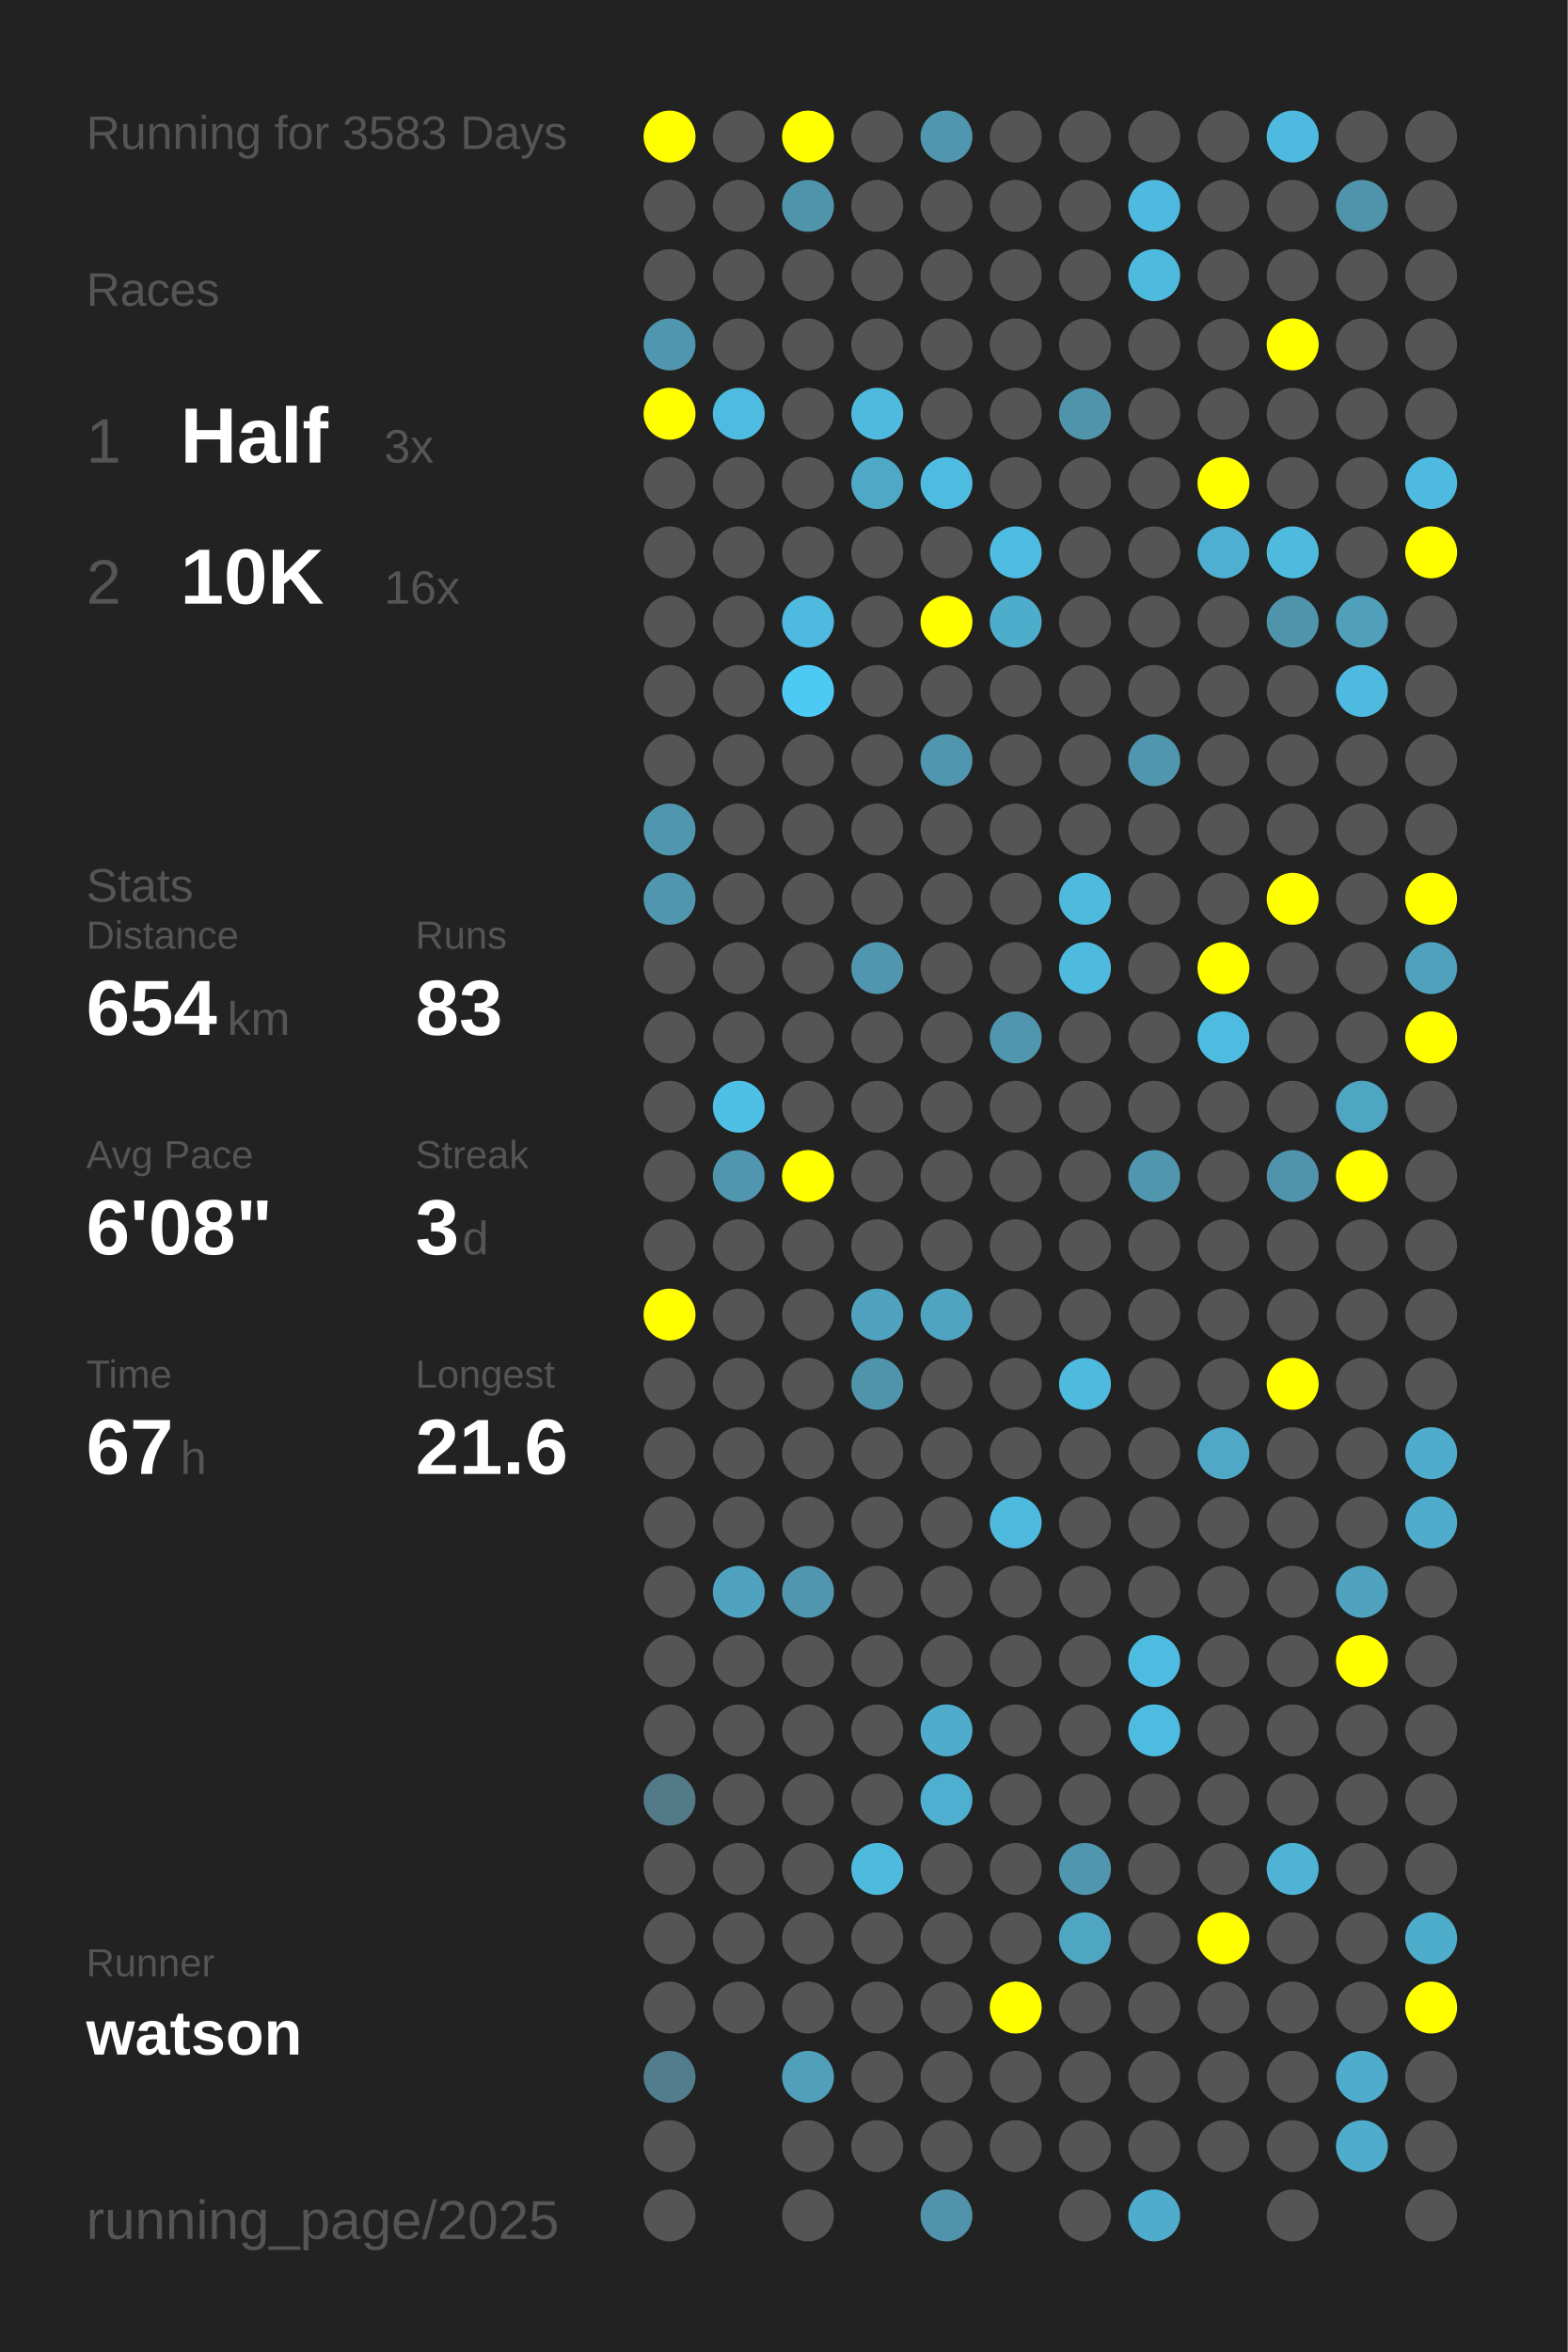
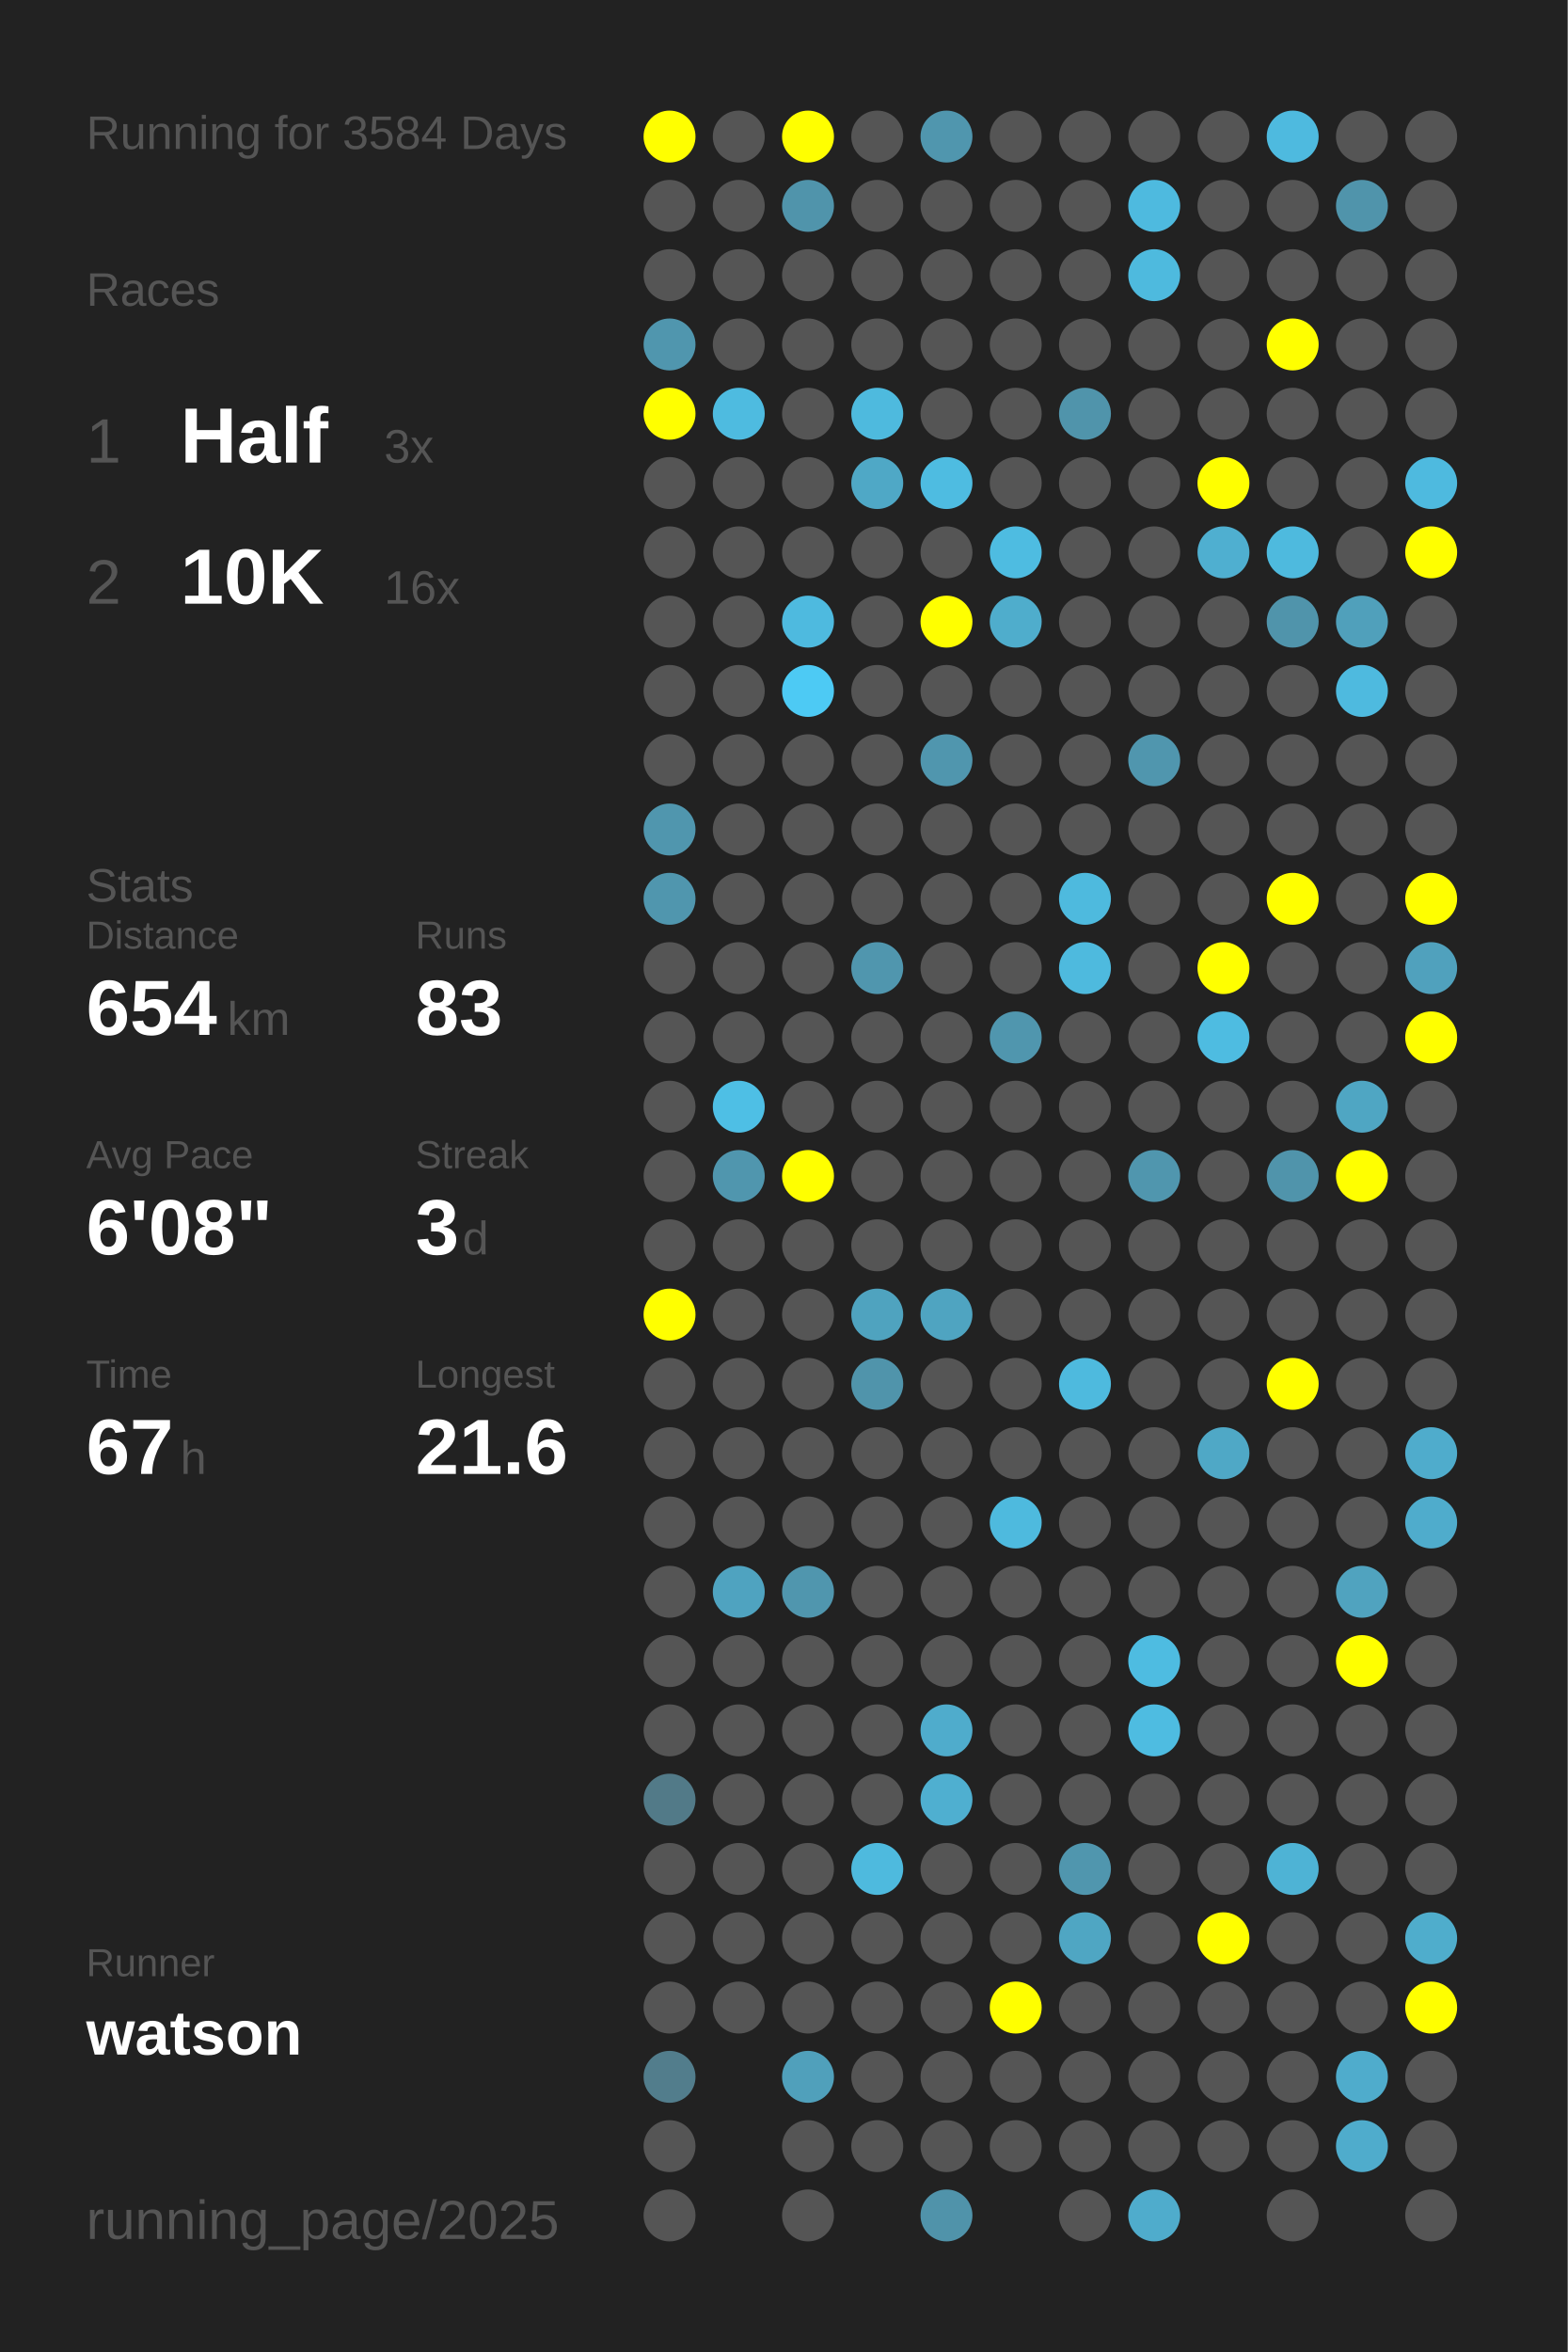
<svg xmlns="http://www.w3.org/2000/svg" baseProfile="full" height="300mm" version="1.1" viewBox="0,0,200,300" width="200mm">
  <defs />
  <rect fill="#222222" height="300" width="200" x="0" y="0" />
-   <text fill="#555555" style="font-size:6px; font-family:Arial;" x="11" y="19">Running for 3583 Days</text>
+   <text fill="#555555" style="font-size:6px; font-family:Arial;" x="11" y="19">Running for 3584 Days</text>
  <text fill="#555555" style="font-size:6px; font-family:Arial;" x="11" y="39">Races</text>
  <text fill="#555555" style="font-size:8px; font-family:Arial;" x="11" y="59">1</text>
  <text fill="#FFFFFF" style="font-size:10px; font-family:Arial; font-weight:bold;" x="23" y="59">Half</text>
  <text fill="#555555" style="font-size:6px; font-family:Arial;" x="49" y="59">3x</text>
  <text fill="#555555" style="font-size:8px; font-family:Arial;" x="11" y="77">2</text>
  <text fill="#FFFFFF" style="font-size:10px; font-family:Arial; font-weight:bold;" x="23" y="77">10K</text>
  <text fill="#555555" style="font-size:6px; font-family:Arial;" x="49" y="77">16x</text>
  <text fill="#555555" style="font-size:6px; font-family:Arial;" x="11" y="115">Stats</text>
  <text fill="#555555" style="font-size:5px; font-family:Arial;" x="11" y="121">Distance</text>
  <text fill="#FFFFFF" style="font-size:10px; font-family:Arial; font-weight:bold;" x="11" y="132">654</text>
  <text fill="#555555" style="font-size:6px; font-family:Arial;" x="29" y="132">km</text>
  <text fill="#555555" style="font-size:5px; font-family:Arial;" x="53" y="121">Runs</text>
  <text fill="#FFFFFF" style="font-size:10px; font-family:Arial; font-weight:bold;" x="53" y="132">83</text>
  <text fill="#555555" style="font-size:5px; font-family:Arial;" x="11" y="149">Avg Pace</text>
  <text fill="#FFFFFF" style="font-size:10px; font-family:Arial; font-weight:bold;" x="11" y="160">6'08"</text>
  <text fill="#555555" style="font-size:5px; font-family:Arial;" x="53" y="149">Streak</text>
  <text fill="#FFFFFF" style="font-size:10px; font-family:Arial; font-weight:bold;" x="53" y="160">3</text>
  <text fill="#555555" style="font-size:6px; font-family:Arial;" x="59" y="160">d</text>
  <text fill="#555555" style="font-size:5px; font-family:Arial;" x="11" y="177">Time</text>
  <text fill="#FFFFFF" style="font-size:10px; font-family:Arial; font-weight:bold;" x="11" y="188">67</text>
  <text fill="#555555" style="font-size:6px; font-family:Arial;" x="23" y="188">h</text>
  <text fill="#555555" style="font-size:5px; font-family:Arial;" x="53" y="177">Longest</text>
  <text fill="#FFFFFF" style="font-size:10px; font-family:Arial; font-weight:bold;" x="53" y="188">21.6</text>
  <text fill="#555555" style="font-size:5px; font-family:Arial;" x="11" y="252.065">Runner</text>
  <text fill="#FFFFFF" style="font-size:8px; font-family:Arial; font-weight:bold;" x="11" y="262.065">watson</text>
  <text fill="#555555" style="font-size:7px; font-family:Arial;" x="11" y="285.581">running_page/2025</text>
  <circle cx="85.417" cy="17.419" fill="#FFFF00" r="3.312" />
  <circle cx="85.417" cy="26.258" fill="#555555" r="3.312" />
  <circle cx="85.417" cy="35.097" fill="#555555" r="3.312" />
  <circle cx="85.417" cy="43.935" fill="#5096ae" r="3.312" />
  <circle cx="85.417" cy="52.774" fill="#FFFF00" r="3.312" />
  <circle cx="85.417" cy="61.613" fill="#555555" r="3.312" />
  <circle cx="85.417" cy="70.452" fill="#555555" r="3.312" />
  <circle cx="85.417" cy="79.29" fill="#555555" r="3.312" />
  <circle cx="85.417" cy="88.129" fill="#555555" r="3.312" />
  <circle cx="85.417" cy="96.968" fill="#555555" r="3.312" />
  <circle cx="85.417" cy="105.806" fill="#5096ae" r="3.312" />
  <circle cx="85.417" cy="114.645" fill="#5096ae" r="3.312" />
  <circle cx="85.417" cy="123.484" fill="#555555" r="3.312" />
  <circle cx="85.417" cy="132.323" fill="#555555" r="3.312" />
  <circle cx="85.417" cy="141.161" fill="#555555" r="3.312" />
  <circle cx="85.417" cy="150" fill="#555555" r="3.312" />
  <circle cx="85.417" cy="158.839" fill="#555555" r="3.312" />
  <circle cx="85.417" cy="167.677" fill="#FFFF00" r="3.312" />
  <circle cx="85.417" cy="176.516" fill="#555555" r="3.312" />
  <circle cx="85.417" cy="185.355" fill="#555555" r="3.312" />
  <circle cx="85.417" cy="194.194" fill="#555555" r="3.312" />
  <circle cx="85.417" cy="203.032" fill="#555555" r="3.312" />
  <circle cx="85.417" cy="211.871" fill="#555555" r="3.312" />
  <circle cx="85.417" cy="220.71" fill="#555555" r="3.312" />
  <circle cx="85.417" cy="229.548" fill="#527a88" r="3.312" />
  <circle cx="85.417" cy="238.387" fill="#555555" r="3.312" />
  <circle cx="85.417" cy="247.226" fill="#555555" r="3.312" />
  <circle cx="85.417" cy="256.065" fill="#555555" r="3.312" />
  <circle cx="85.417" cy="264.903" fill="#527d8c" r="3.312" />
  <circle cx="85.417" cy="273.742" fill="#555555" r="3.312" />
  <circle cx="85.417" cy="282.581" fill="#555555" r="3.312" />
  <circle cx="94.25" cy="17.419" fill="#555555" r="3.312" />
  <circle cx="94.25" cy="26.258" fill="#555555" r="3.312" />
  <circle cx="94.25" cy="35.097" fill="#555555" r="3.312" />
  <circle cx="94.25" cy="43.935" fill="#555555" r="3.312" />
  <circle cx="94.25" cy="52.774" fill="#4ebbe0" r="3.312" />
  <circle cx="94.25" cy="61.613" fill="#555555" r="3.312" />
  <circle cx="94.25" cy="70.452" fill="#555555" r="3.312" />
  <circle cx="94.25" cy="79.29" fill="#555555" r="3.312" />
  <circle cx="94.25" cy="88.129" fill="#555555" r="3.312" />
  <circle cx="94.25" cy="96.968" fill="#555555" r="3.312" />
  <circle cx="94.25" cy="105.806" fill="#555555" r="3.312" />
  <circle cx="94.25" cy="114.645" fill="#555555" r="3.312" />
  <circle cx="94.25" cy="123.484" fill="#555555" r="3.312" />
  <circle cx="94.25" cy="132.323" fill="#555555" r="3.312" />
  <circle cx="94.25" cy="141.161" fill="#4ebfe5" r="3.312" />
  <circle cx="94.25" cy="150" fill="#5096ae" r="3.312" />
  <circle cx="94.25" cy="158.839" fill="#555555" r="3.312" />
  <circle cx="94.25" cy="167.677" fill="#555555" r="3.312" />
  <circle cx="94.25" cy="176.516" fill="#555555" r="3.312" />
  <circle cx="94.25" cy="185.355" fill="#555555" r="3.312" />
  <circle cx="94.25" cy="194.194" fill="#555555" r="3.312" />
  <circle cx="94.25" cy="203.032" fill="#4fa3c0" r="3.312" />
  <circle cx="94.25" cy="211.871" fill="#555555" r="3.312" />
  <circle cx="94.25" cy="220.71" fill="#555555" r="3.312" />
  <circle cx="94.25" cy="229.548" fill="#555555" r="3.312" />
  <circle cx="94.25" cy="238.387" fill="#555555" r="3.312" />
  <circle cx="94.25" cy="247.226" fill="#555555" r="3.312" />
  <circle cx="94.25" cy="256.065" fill="#555555" r="3.312" />
  <circle cx="103.083" cy="17.419" fill="#FFFF00" r="3.312" />
  <circle cx="103.083" cy="26.258" fill="#5094ab" r="3.312" />
  <circle cx="103.083" cy="35.097" fill="#555555" r="3.312" />
  <circle cx="103.083" cy="43.935" fill="#555555" r="3.312" />
  <circle cx="103.083" cy="52.774" fill="#555555" r="3.312" />
  <circle cx="103.083" cy="61.613" fill="#555555" r="3.312" />
  <circle cx="103.083" cy="70.452" fill="#555555" r="3.312" />
  <circle cx="103.083" cy="79.29" fill="#4ebadf" r="3.312" />
  <circle cx="103.083" cy="88.129" fill="#4dcaf4" r="3.312" />
  <circle cx="103.083" cy="96.968" fill="#555555" r="3.312" />
  <circle cx="103.083" cy="105.806" fill="#555555" r="3.312" />
  <circle cx="103.083" cy="114.645" fill="#555555" r="3.312" />
  <circle cx="103.083" cy="123.484" fill="#555555" r="3.312" />
  <circle cx="103.083" cy="132.323" fill="#555555" r="3.312" />
  <circle cx="103.083" cy="141.161" fill="#555555" r="3.312" />
  <circle cx="103.083" cy="150" fill="#FFFF00" r="3.312" />
  <circle cx="103.083" cy="158.839" fill="#555555" r="3.312" />
  <circle cx="103.083" cy="167.677" fill="#555555" r="3.312" />
  <circle cx="103.083" cy="176.516" fill="#555555" r="3.312" />
  <circle cx="103.083" cy="185.355" fill="#555555" r="3.312" />
  <circle cx="103.083" cy="194.194" fill="#555555" r="3.312" />
  <circle cx="103.083" cy="203.032" fill="#5096ae" r="3.312" />
  <circle cx="103.083" cy="211.871" fill="#555555" r="3.312" />
  <circle cx="103.083" cy="220.71" fill="#555555" r="3.312" />
  <circle cx="103.083" cy="229.548" fill="#555555" r="3.312" />
  <circle cx="103.083" cy="238.387" fill="#555555" r="3.312" />
  <circle cx="103.083" cy="247.226" fill="#555555" r="3.312" />
  <circle cx="103.083" cy="256.065" fill="#555555" r="3.312" />
  <circle cx="103.083" cy="264.903" fill="#50a0bb" r="3.312" />
  <circle cx="103.083" cy="273.742" fill="#555555" r="3.312" />
  <circle cx="103.083" cy="282.581" fill="#555555" r="3.312" />
  <circle cx="111.917" cy="17.419" fill="#555555" r="3.312" />
  <circle cx="111.917" cy="26.258" fill="#555555" r="3.312" />
  <circle cx="111.917" cy="35.097" fill="#555555" r="3.312" />
  <circle cx="111.917" cy="43.935" fill="#555555" r="3.312" />
  <circle cx="111.917" cy="52.774" fill="#4ebade" r="3.312" />
  <circle cx="111.917" cy="61.613" fill="#4fa8c6" r="3.312" />
  <circle cx="111.917" cy="70.452" fill="#555555" r="3.312" />
  <circle cx="111.917" cy="79.29" fill="#555555" r="3.312" />
  <circle cx="111.917" cy="88.129" fill="#555555" r="3.312" />
  <circle cx="111.917" cy="96.968" fill="#555555" r="3.312" />
  <circle cx="111.917" cy="105.806" fill="#555555" r="3.312" />
  <circle cx="111.917" cy="114.645" fill="#555555" r="3.312" />
  <circle cx="111.917" cy="123.484" fill="#5096ae" r="3.312" />
  <circle cx="111.917" cy="132.323" fill="#555555" r="3.312" />
  <circle cx="111.917" cy="141.161" fill="#555555" r="3.312" />
  <circle cx="111.917" cy="150" fill="#555555" r="3.312" />
  <circle cx="111.917" cy="158.839" fill="#555555" r="3.312" />
  <circle cx="111.917" cy="167.677" fill="#4fa3bf" r="3.312" />
  <circle cx="111.917" cy="176.516" fill="#5094ab" r="3.312" />
  <circle cx="111.917" cy="185.355" fill="#555555" r="3.312" />
  <circle cx="111.917" cy="194.194" fill="#555555" r="3.312" />
  <circle cx="111.917" cy="203.032" fill="#555555" r="3.312" />
  <circle cx="111.917" cy="211.871" fill="#555555" r="3.312" />
  <circle cx="111.917" cy="220.71" fill="#555555" r="3.312" />
  <circle cx="111.917" cy="229.548" fill="#555555" r="3.312" />
  <circle cx="111.917" cy="238.387" fill="#4ebade" r="3.312" />
  <circle cx="111.917" cy="247.226" fill="#555555" r="3.312" />
  <circle cx="111.917" cy="256.065" fill="#555555" r="3.312" />
  <circle cx="111.917" cy="264.903" fill="#555555" r="3.312" />
  <circle cx="111.917" cy="273.742" fill="#555555" r="3.312" />
  <circle cx="120.75" cy="17.419" fill="#5096ae" r="3.312" />
  <circle cx="120.75" cy="26.258" fill="#555555" r="3.312" />
  <circle cx="120.75" cy="35.097" fill="#555555" r="3.312" />
  <circle cx="120.75" cy="43.935" fill="#555555" r="3.312" />
  <circle cx="120.75" cy="52.774" fill="#555555" r="3.312" />
  <circle cx="120.75" cy="61.613" fill="#4ebce1" r="3.312" />
  <circle cx="120.75" cy="70.452" fill="#555555" r="3.312" />
  <circle cx="120.75" cy="79.29" fill="#FFFF00" r="3.312" />
  <circle cx="120.75" cy="88.129" fill="#555555" r="3.312" />
  <circle cx="120.75" cy="96.968" fill="#5096ae" r="3.312" />
  <circle cx="120.75" cy="105.806" fill="#555555" r="3.312" />
  <circle cx="120.75" cy="114.645" fill="#555555" r="3.312" />
  <circle cx="120.75" cy="123.484" fill="#555555" r="3.312" />
  <circle cx="120.75" cy="132.323" fill="#555555" r="3.312" />
  <circle cx="120.75" cy="141.161" fill="#555555" r="3.312" />
  <circle cx="120.75" cy="150" fill="#555555" r="3.312" />
  <circle cx="120.75" cy="158.839" fill="#555555" r="3.312" />
  <circle cx="120.75" cy="167.677" fill="#4fa4c1" r="3.312" />
  <circle cx="120.75" cy="176.516" fill="#555555" r="3.312" />
  <circle cx="120.75" cy="185.355" fill="#555555" r="3.312" />
  <circle cx="120.75" cy="194.194" fill="#555555" r="3.312" />
  <circle cx="120.75" cy="203.032" fill="#555555" r="3.312" />
  <circle cx="120.75" cy="211.871" fill="#555555" r="3.312" />
  <circle cx="120.75" cy="220.71" fill="#4faccc" r="3.312" />
  <circle cx="120.75" cy="229.548" fill="#4fafd0" r="3.312" />
  <circle cx="120.75" cy="238.387" fill="#555555" r="3.312" />
  <circle cx="120.75" cy="247.226" fill="#555555" r="3.312" />
  <circle cx="120.75" cy="256.065" fill="#555555" r="3.312" />
  <circle cx="120.75" cy="264.903" fill="#555555" r="3.312" />
  <circle cx="120.75" cy="273.742" fill="#555555" r="3.312" />
  <circle cx="120.75" cy="282.581" fill="#5093aa" r="3.312" />
  <circle cx="129.583" cy="17.419" fill="#555555" r="3.312" />
  <circle cx="129.583" cy="26.258" fill="#555555" r="3.312" />
  <circle cx="129.583" cy="35.097" fill="#555555" r="3.312" />
  <circle cx="129.583" cy="43.935" fill="#555555" r="3.312" />
  <circle cx="129.583" cy="52.774" fill="#555555" r="3.312" />
  <circle cx="129.583" cy="61.613" fill="#555555" r="3.312" />
  <circle cx="129.583" cy="70.452" fill="#4ebce1" r="3.312" />
  <circle cx="129.583" cy="79.29" fill="#4fadcc" r="3.312" />
  <circle cx="129.583" cy="88.129" fill="#555555" r="3.312" />
  <circle cx="129.583" cy="96.968" fill="#555555" r="3.312" />
  <circle cx="129.583" cy="105.806" fill="#555555" r="3.312" />
  <circle cx="129.583" cy="114.645" fill="#555555" r="3.312" />
  <circle cx="129.583" cy="123.484" fill="#555555" r="3.312" />
  <circle cx="129.583" cy="132.323" fill="#5096ae" r="3.312" />
  <circle cx="129.583" cy="141.161" fill="#555555" r="3.312" />
  <circle cx="129.583" cy="150" fill="#555555" r="3.312" />
  <circle cx="129.583" cy="158.839" fill="#555555" r="3.312" />
  <circle cx="129.583" cy="167.677" fill="#555555" r="3.312" />
  <circle cx="129.583" cy="176.516" fill="#555555" r="3.312" />
  <circle cx="129.583" cy="185.355" fill="#555555" r="3.312" />
  <circle cx="129.583" cy="194.194" fill="#4ebade" r="3.312" />
  <circle cx="129.583" cy="203.032" fill="#555555" r="3.312" />
  <circle cx="129.583" cy="211.871" fill="#555555" r="3.312" />
  <circle cx="129.583" cy="220.71" fill="#555555" r="3.312" />
  <circle cx="129.583" cy="229.548" fill="#555555" r="3.312" />
  <circle cx="129.583" cy="238.387" fill="#555555" r="3.312" />
  <circle cx="129.583" cy="247.226" fill="#555555" r="3.312" />
  <circle cx="129.583" cy="256.065" fill="#FFFF00" r="3.312" />
  <circle cx="129.583" cy="264.903" fill="#555555" r="3.312" />
  <circle cx="129.583" cy="273.742" fill="#555555" r="3.312" />
  <circle cx="138.417" cy="17.419" fill="#555555" r="3.312" />
  <circle cx="138.417" cy="26.258" fill="#555555" r="3.312" />
  <circle cx="138.417" cy="35.097" fill="#555555" r="3.312" />
  <circle cx="138.417" cy="43.935" fill="#555555" r="3.312" />
  <circle cx="138.417" cy="52.774" fill="#5094ab" r="3.312" />
  <circle cx="138.417" cy="61.613" fill="#555555" r="3.312" />
  <circle cx="138.417" cy="70.452" fill="#555555" r="3.312" />
  <circle cx="138.417" cy="79.29" fill="#555555" r="3.312" />
  <circle cx="138.417" cy="88.129" fill="#555555" r="3.312" />
  <circle cx="138.417" cy="96.968" fill="#555555" r="3.312" />
  <circle cx="138.417" cy="105.806" fill="#555555" r="3.312" />
  <circle cx="138.417" cy="114.645" fill="#4ebade" r="3.312" />
  <circle cx="138.417" cy="123.484" fill="#4ebade" r="3.312" />
  <circle cx="138.417" cy="132.323" fill="#555555" r="3.312" />
  <circle cx="138.417" cy="141.161" fill="#555555" r="3.312" />
  <circle cx="138.417" cy="150" fill="#555555" r="3.312" />
  <circle cx="138.417" cy="158.839" fill="#555555" r="3.312" />
  <circle cx="138.417" cy="167.677" fill="#555555" r="3.312" />
  <circle cx="138.417" cy="176.516" fill="#4ebade" r="3.312" />
  <circle cx="138.417" cy="185.355" fill="#555555" r="3.312" />
  <circle cx="138.417" cy="194.194" fill="#555555" r="3.312" />
  <circle cx="138.417" cy="203.032" fill="#555555" r="3.312" />
  <circle cx="138.417" cy="211.871" fill="#555555" r="3.312" />
  <circle cx="138.417" cy="220.71" fill="#555555" r="3.312" />
  <circle cx="138.417" cy="229.548" fill="#555555" r="3.312" />
  <circle cx="138.417" cy="238.387" fill="#5096ae" r="3.312" />
  <circle cx="138.417" cy="247.226" fill="#4fa6c3" r="3.312" />
  <circle cx="138.417" cy="256.065" fill="#555555" r="3.312" />
  <circle cx="138.417" cy="264.903" fill="#555555" r="3.312" />
  <circle cx="138.417" cy="273.742" fill="#555555" r="3.312" />
  <circle cx="138.417" cy="282.581" fill="#555555" r="3.312" />
  <circle cx="147.25" cy="17.419" fill="#555555" r="3.312" />
  <circle cx="147.25" cy="26.258" fill="#4ebadf" r="3.312" />
  <circle cx="147.25" cy="35.097" fill="#4ebade" r="3.312" />
  <circle cx="147.25" cy="43.935" fill="#555555" r="3.312" />
  <circle cx="147.25" cy="52.774" fill="#555555" r="3.312" />
  <circle cx="147.25" cy="61.613" fill="#555555" r="3.312" />
  <circle cx="147.25" cy="70.452" fill="#555555" r="3.312" />
  <circle cx="147.25" cy="79.29" fill="#555555" r="3.312" />
  <circle cx="147.25" cy="88.129" fill="#555555" r="3.312" />
  <circle cx="147.25" cy="96.968" fill="#5096ae" r="3.312" />
  <circle cx="147.25" cy="105.806" fill="#555555" r="3.312" />
  <circle cx="147.25" cy="114.645" fill="#555555" r="3.312" />
  <circle cx="147.25" cy="123.484" fill="#555555" r="3.312" />
  <circle cx="147.25" cy="132.323" fill="#555555" r="3.312" />
  <circle cx="147.25" cy="141.161" fill="#555555" r="3.312" />
  <circle cx="147.25" cy="150" fill="#5096ae" r="3.312" />
  <circle cx="147.25" cy="158.839" fill="#555555" r="3.312" />
  <circle cx="147.25" cy="167.677" fill="#555555" r="3.312" />
  <circle cx="147.25" cy="176.516" fill="#555555" r="3.312" />
  <circle cx="147.25" cy="185.355" fill="#555555" r="3.312" />
  <circle cx="147.25" cy="194.194" fill="#555555" r="3.312" />
  <circle cx="147.25" cy="203.032" fill="#555555" r="3.312" />
  <circle cx="147.25" cy="211.871" fill="#4ebce1" r="3.312" />
  <circle cx="147.25" cy="220.71" fill="#4ebce1" r="3.312" />
  <circle cx="147.25" cy="229.548" fill="#555555" r="3.312" />
  <circle cx="147.25" cy="238.387" fill="#555555" r="3.312" />
  <circle cx="147.25" cy="247.226" fill="#555555" r="3.312" />
  <circle cx="147.25" cy="256.065" fill="#555555" r="3.312" />
  <circle cx="147.25" cy="264.903" fill="#555555" r="3.312" />
  <circle cx="147.25" cy="273.742" fill="#555555" r="3.312" />
  <circle cx="147.25" cy="282.581" fill="#4faccc" r="3.312" />
  <circle cx="156.083" cy="17.419" fill="#555555" r="3.312" />
  <circle cx="156.083" cy="26.258" fill="#555555" r="3.312" />
  <circle cx="156.083" cy="35.097" fill="#555555" r="3.312" />
  <circle cx="156.083" cy="43.935" fill="#555555" r="3.312" />
  <circle cx="156.083" cy="52.774" fill="#555555" r="3.312" />
  <circle cx="156.083" cy="61.613" fill="#FFFF00" r="3.312" />
  <circle cx="156.083" cy="70.452" fill="#4fafd0" r="3.312" />
  <circle cx="156.083" cy="79.29" fill="#555555" r="3.312" />
  <circle cx="156.083" cy="88.129" fill="#555555" r="3.312" />
  <circle cx="156.083" cy="96.968" fill="#555555" r="3.312" />
  <circle cx="156.083" cy="105.806" fill="#555555" r="3.312" />
  <circle cx="156.083" cy="114.645" fill="#555555" r="3.312" />
  <circle cx="156.083" cy="123.484" fill="#FFFF00" r="3.312" />
  <circle cx="156.083" cy="132.323" fill="#4ebce1" r="3.312" />
  <circle cx="156.083" cy="141.161" fill="#555555" r="3.312" />
  <circle cx="156.083" cy="150" fill="#555555" r="3.312" />
  <circle cx="156.083" cy="158.839" fill="#555555" r="3.312" />
  <circle cx="156.083" cy="167.677" fill="#555555" r="3.312" />
  <circle cx="156.083" cy="176.516" fill="#555555" r="3.312" />
  <circle cx="156.083" cy="185.355" fill="#4fa8c6" r="3.312" />
  <circle cx="156.083" cy="194.194" fill="#555555" r="3.312" />
  <circle cx="156.083" cy="203.032" fill="#555555" r="3.312" />
  <circle cx="156.083" cy="211.871" fill="#555555" r="3.312" />
  <circle cx="156.083" cy="220.71" fill="#555555" r="3.312" />
  <circle cx="156.083" cy="229.548" fill="#555555" r="3.312" />
  <circle cx="156.083" cy="238.387" fill="#555555" r="3.312" />
  <circle cx="156.083" cy="247.226" fill="#FFFF00" r="3.312" />
  <circle cx="156.083" cy="256.065" fill="#555555" r="3.312" />
  <circle cx="156.083" cy="264.903" fill="#555555" r="3.312" />
  <circle cx="156.083" cy="273.742" fill="#555555" r="3.312" />
  <circle cx="164.917" cy="17.419" fill="#4ebadf" r="3.312" />
  <circle cx="164.917" cy="26.258" fill="#555555" r="3.312" />
  <circle cx="164.917" cy="35.097" fill="#555555" r="3.312" />
  <circle cx="164.917" cy="43.935" fill="#FFFF00" r="3.312" />
  <circle cx="164.917" cy="52.774" fill="#555555" r="3.312" />
  <circle cx="164.917" cy="61.613" fill="#555555" r="3.312" />
  <circle cx="164.917" cy="70.452" fill="#4ebade" r="3.312" />
  <circle cx="164.917" cy="79.29" fill="#5094ab" r="3.312" />
  <circle cx="164.917" cy="88.129" fill="#555555" r="3.312" />
  <circle cx="164.917" cy="96.968" fill="#555555" r="3.312" />
  <circle cx="164.917" cy="105.806" fill="#555555" r="3.312" />
  <circle cx="164.917" cy="114.645" fill="#FFFF00" r="3.312" />
  <circle cx="164.917" cy="123.484" fill="#555555" r="3.312" />
  <circle cx="164.917" cy="132.323" fill="#555555" r="3.312" />
  <circle cx="164.917" cy="141.161" fill="#555555" r="3.312" />
  <circle cx="164.917" cy="150" fill="#5094ab" r="3.312" />
  <circle cx="164.917" cy="158.839" fill="#555555" r="3.312" />
  <circle cx="164.917" cy="167.677" fill="#555555" r="3.312" />
  <circle cx="164.917" cy="176.516" fill="#FFFF00" r="3.312" />
  <circle cx="164.917" cy="185.355" fill="#555555" r="3.312" />
  <circle cx="164.917" cy="194.194" fill="#555555" r="3.312" />
  <circle cx="164.917" cy="203.032" fill="#555555" r="3.312" />
  <circle cx="164.917" cy="211.871" fill="#555555" r="3.312" />
  <circle cx="164.917" cy="220.71" fill="#555555" r="3.312" />
  <circle cx="164.917" cy="229.548" fill="#555555" r="3.312" />
  <circle cx="164.917" cy="238.387" fill="#4eb3d5" r="3.312" />
  <circle cx="164.917" cy="247.226" fill="#555555" r="3.312" />
  <circle cx="164.917" cy="256.065" fill="#555555" r="3.312" />
  <circle cx="164.917" cy="264.903" fill="#555555" r="3.312" />
  <circle cx="164.917" cy="273.742" fill="#555555" r="3.312" />
  <circle cx="164.917" cy="282.581" fill="#555555" r="3.312" />
  <circle cx="173.75" cy="17.419" fill="#555555" r="3.312" />
  <circle cx="173.75" cy="26.258" fill="#5094ab" r="3.312" />
  <circle cx="173.75" cy="35.097" fill="#555555" r="3.312" />
  <circle cx="173.75" cy="43.935" fill="#555555" r="3.312" />
  <circle cx="173.75" cy="52.774" fill="#555555" r="3.312" />
  <circle cx="173.75" cy="61.613" fill="#555555" r="3.312" />
  <circle cx="173.75" cy="70.452" fill="#555555" r="3.312" />
  <circle cx="173.75" cy="79.29" fill="#50a0bb" r="3.312" />
  <circle cx="173.75" cy="88.129" fill="#4ebadf" r="3.312" />
  <circle cx="173.75" cy="96.968" fill="#555555" r="3.312" />
  <circle cx="173.75" cy="105.806" fill="#555555" r="3.312" />
  <circle cx="173.75" cy="114.645" fill="#555555" r="3.312" />
  <circle cx="173.75" cy="123.484" fill="#555555" r="3.312" />
  <circle cx="173.75" cy="132.323" fill="#555555" r="3.312" />
  <circle cx="173.75" cy="141.161" fill="#4fa6c3" r="3.312" />
  <circle cx="173.75" cy="150" fill="#FFFF00" r="3.312" />
  <circle cx="173.75" cy="158.839" fill="#555555" r="3.312" />
  <circle cx="173.75" cy="167.677" fill="#555555" r="3.312" />
  <circle cx="173.75" cy="176.516" fill="#555555" r="3.312" />
  <circle cx="173.75" cy="185.355" fill="#555555" r="3.312" />
  <circle cx="173.75" cy="194.194" fill="#555555" r="3.312" />
  <circle cx="173.75" cy="203.032" fill="#50a3bf" r="3.312" />
  <circle cx="173.75" cy="211.871" fill="#FFFF00" r="3.312" />
  <circle cx="173.75" cy="220.71" fill="#555555" r="3.312" />
  <circle cx="173.75" cy="229.548" fill="#555555" r="3.312" />
  <circle cx="173.75" cy="238.387" fill="#555555" r="3.312" />
  <circle cx="173.75" cy="247.226" fill="#555555" r="3.312" />
  <circle cx="173.75" cy="256.065" fill="#555555" r="3.312" />
  <circle cx="173.75" cy="264.903" fill="#4faccc" r="3.312" />
  <circle cx="173.75" cy="273.742" fill="#4faccc" r="3.312" />
  <circle cx="182.583" cy="17.419" fill="#555555" r="3.312" />
  <circle cx="182.583" cy="26.258" fill="#555555" r="3.312" />
  <circle cx="182.583" cy="35.097" fill="#555555" r="3.312" />
  <circle cx="182.583" cy="43.935" fill="#555555" r="3.312" />
  <circle cx="182.583" cy="52.774" fill="#555555" r="3.312" />
  <circle cx="182.583" cy="61.613" fill="#4ebadf" r="3.312" />
  <circle cx="182.583" cy="70.452" fill="#FFFF00" r="3.312" />
  <circle cx="182.583" cy="79.29" fill="#555555" r="3.312" />
  <circle cx="182.583" cy="88.129" fill="#555555" r="3.312" />
  <circle cx="182.583" cy="96.968" fill="#555555" r="3.312" />
  <circle cx="182.583" cy="105.806" fill="#555555" r="3.312" />
  <circle cx="182.583" cy="114.645" fill="#FFFF00" r="3.312" />
  <circle cx="182.583" cy="123.484" fill="#50a1bd" r="3.312" />
  <circle cx="182.583" cy="132.323" fill="#FFFF00" r="3.312" />
  <circle cx="182.583" cy="141.161" fill="#555555" r="3.312" />
  <circle cx="182.583" cy="150" fill="#555555" r="3.312" />
  <circle cx="182.583" cy="158.839" fill="#555555" r="3.312" />
  <circle cx="182.583" cy="167.677" fill="#555555" r="3.312" />
  <circle cx="182.583" cy="176.516" fill="#555555" r="3.312" />
  <circle cx="182.583" cy="185.355" fill="#4faccc" r="3.312" />
  <circle cx="182.583" cy="194.194" fill="#4faccc" r="3.312" />
  <circle cx="182.583" cy="203.032" fill="#555555" r="3.312" />
  <circle cx="182.583" cy="211.871" fill="#555555" r="3.312" />
  <circle cx="182.583" cy="220.71" fill="#555555" r="3.312" />
  <circle cx="182.583" cy="229.548" fill="#555555" r="3.312" />
  <circle cx="182.583" cy="238.387" fill="#555555" r="3.312" />
  <circle cx="182.583" cy="247.226" fill="#4fadcc" r="3.312" />
  <circle cx="182.583" cy="256.065" fill="#FFFF00" r="3.312" />
  <circle cx="182.583" cy="264.903" fill="#555555" r="3.312" />
  <circle cx="182.583" cy="273.742" fill="#555555" r="3.312" />
  <circle cx="182.583" cy="282.581" fill="#555555" r="3.312" />
</svg>
